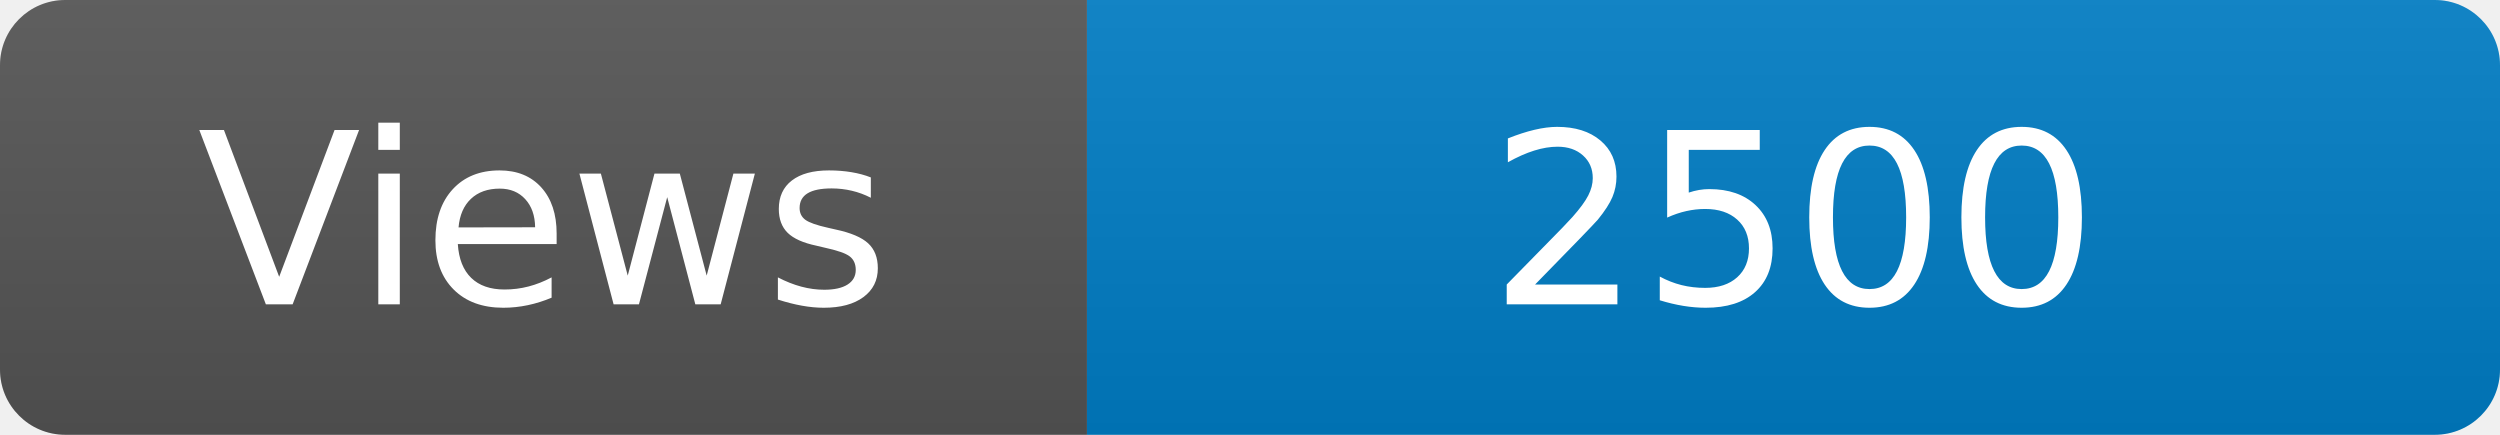
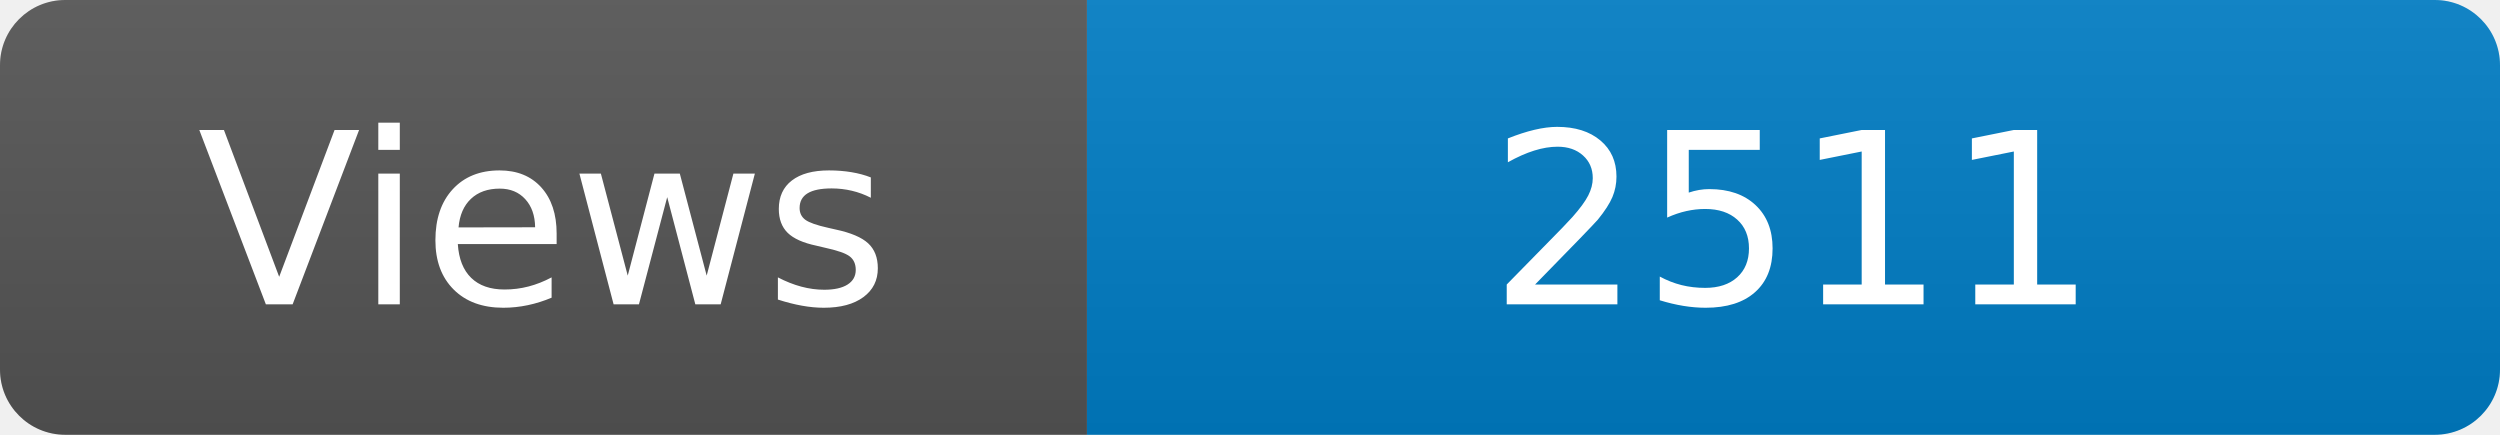
<svg xmlns="http://www.w3.org/2000/svg" width="115" height="20" role="img" aria-label="Maintained?: yes">
  <linearGradient id="s" x2="0" y2="100%">
    <stop offset="0" stop-color="#bbb" stop-opacity=".1" />
    <stop offset="1" stop-opacity=".1" />
  </linearGradient>
  <clipPath id="r">
    <rect width="115" height="20" rx="3" fill="#fff" />
  </clipPath>
  <g clip-path="url(#r)">
    <rect width="50" height="20" fill="#555" />
    <rect x="50" width="160" height="20" fill="#007ec6" />
    <rect width="115" height="20" fill="url(#s)" />
  </g>
  <g fill="#fff" text-anchor="middle" font-family="Verdana,Geneva,DejaVu Sans,sans-serif" font-size="110">
    <text x="250" y="140" transform="scale(.1)" fill="#fff">Views</text>
-     <text x="825" y="140" transform="scale(.1)" fill="#fff">2500</text>
+     <text x="825" y="140" transform="scale(.1)" fill="#fff">2511</text>
  </g>
</svg>
